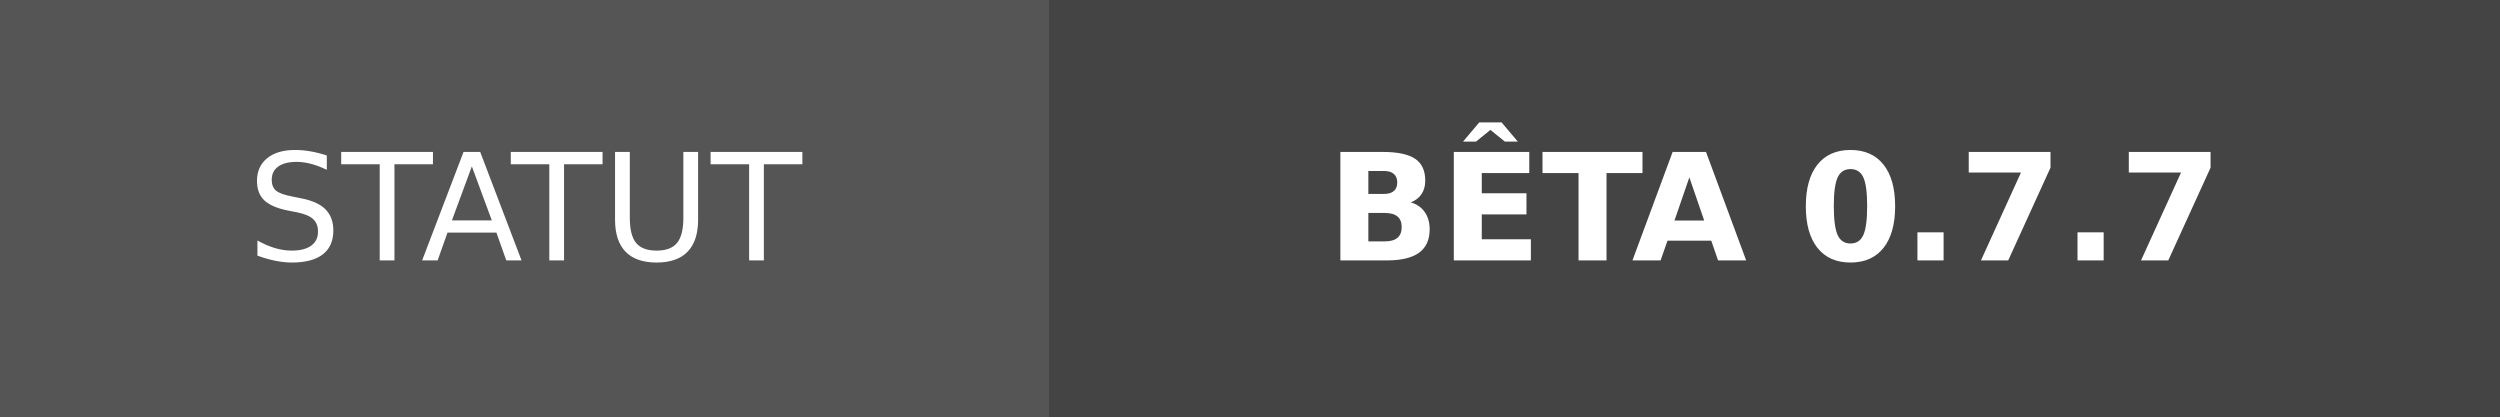
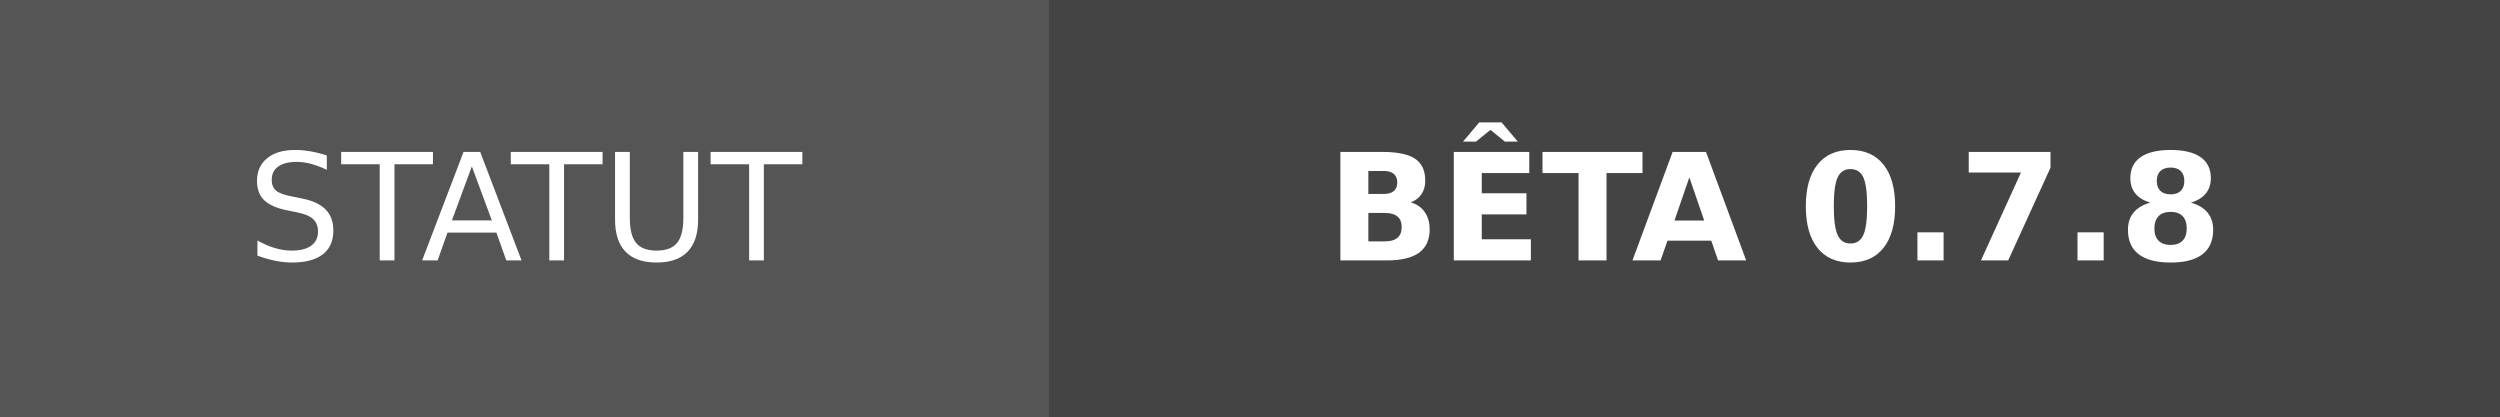
- <svg xmlns="http://www.w3.org/2000/svg" width="168" height="28" role="img" aria-label="STATUT: BÊTA 0.7.7">
+ <svg xmlns="http://www.w3.org/2000/svg" width="168" height="28" role="img" aria-label="STATUT: BÊTA 0.7.8">
  <g shape-rendering="crispEdges">
    <rect width="70.5" height="28" fill="#555" />
    <rect x="70.5" width="97.5" height="28" fill="#444444" />
  </g>
  <g fill="#fff" text-anchor="middle" font-family="Verdana,Geneva,DejaVu Sans,sans-serif" text-rendering="geometricPrecision" font-size="100">
    <text transform="scale(.1)" x="352.5" y="175" textLength="465">STATUT</text>
-     <text transform="scale(.1)" x="1192.5" y="175" textLength="735" font-weight="bold">BÊTA 0.7.7</text>
+     <text transform="scale(.1)" x="1192.5" y="175" textLength="735" font-weight="bold">BÊTA 0.7.8</text>
  </g>
</svg>
